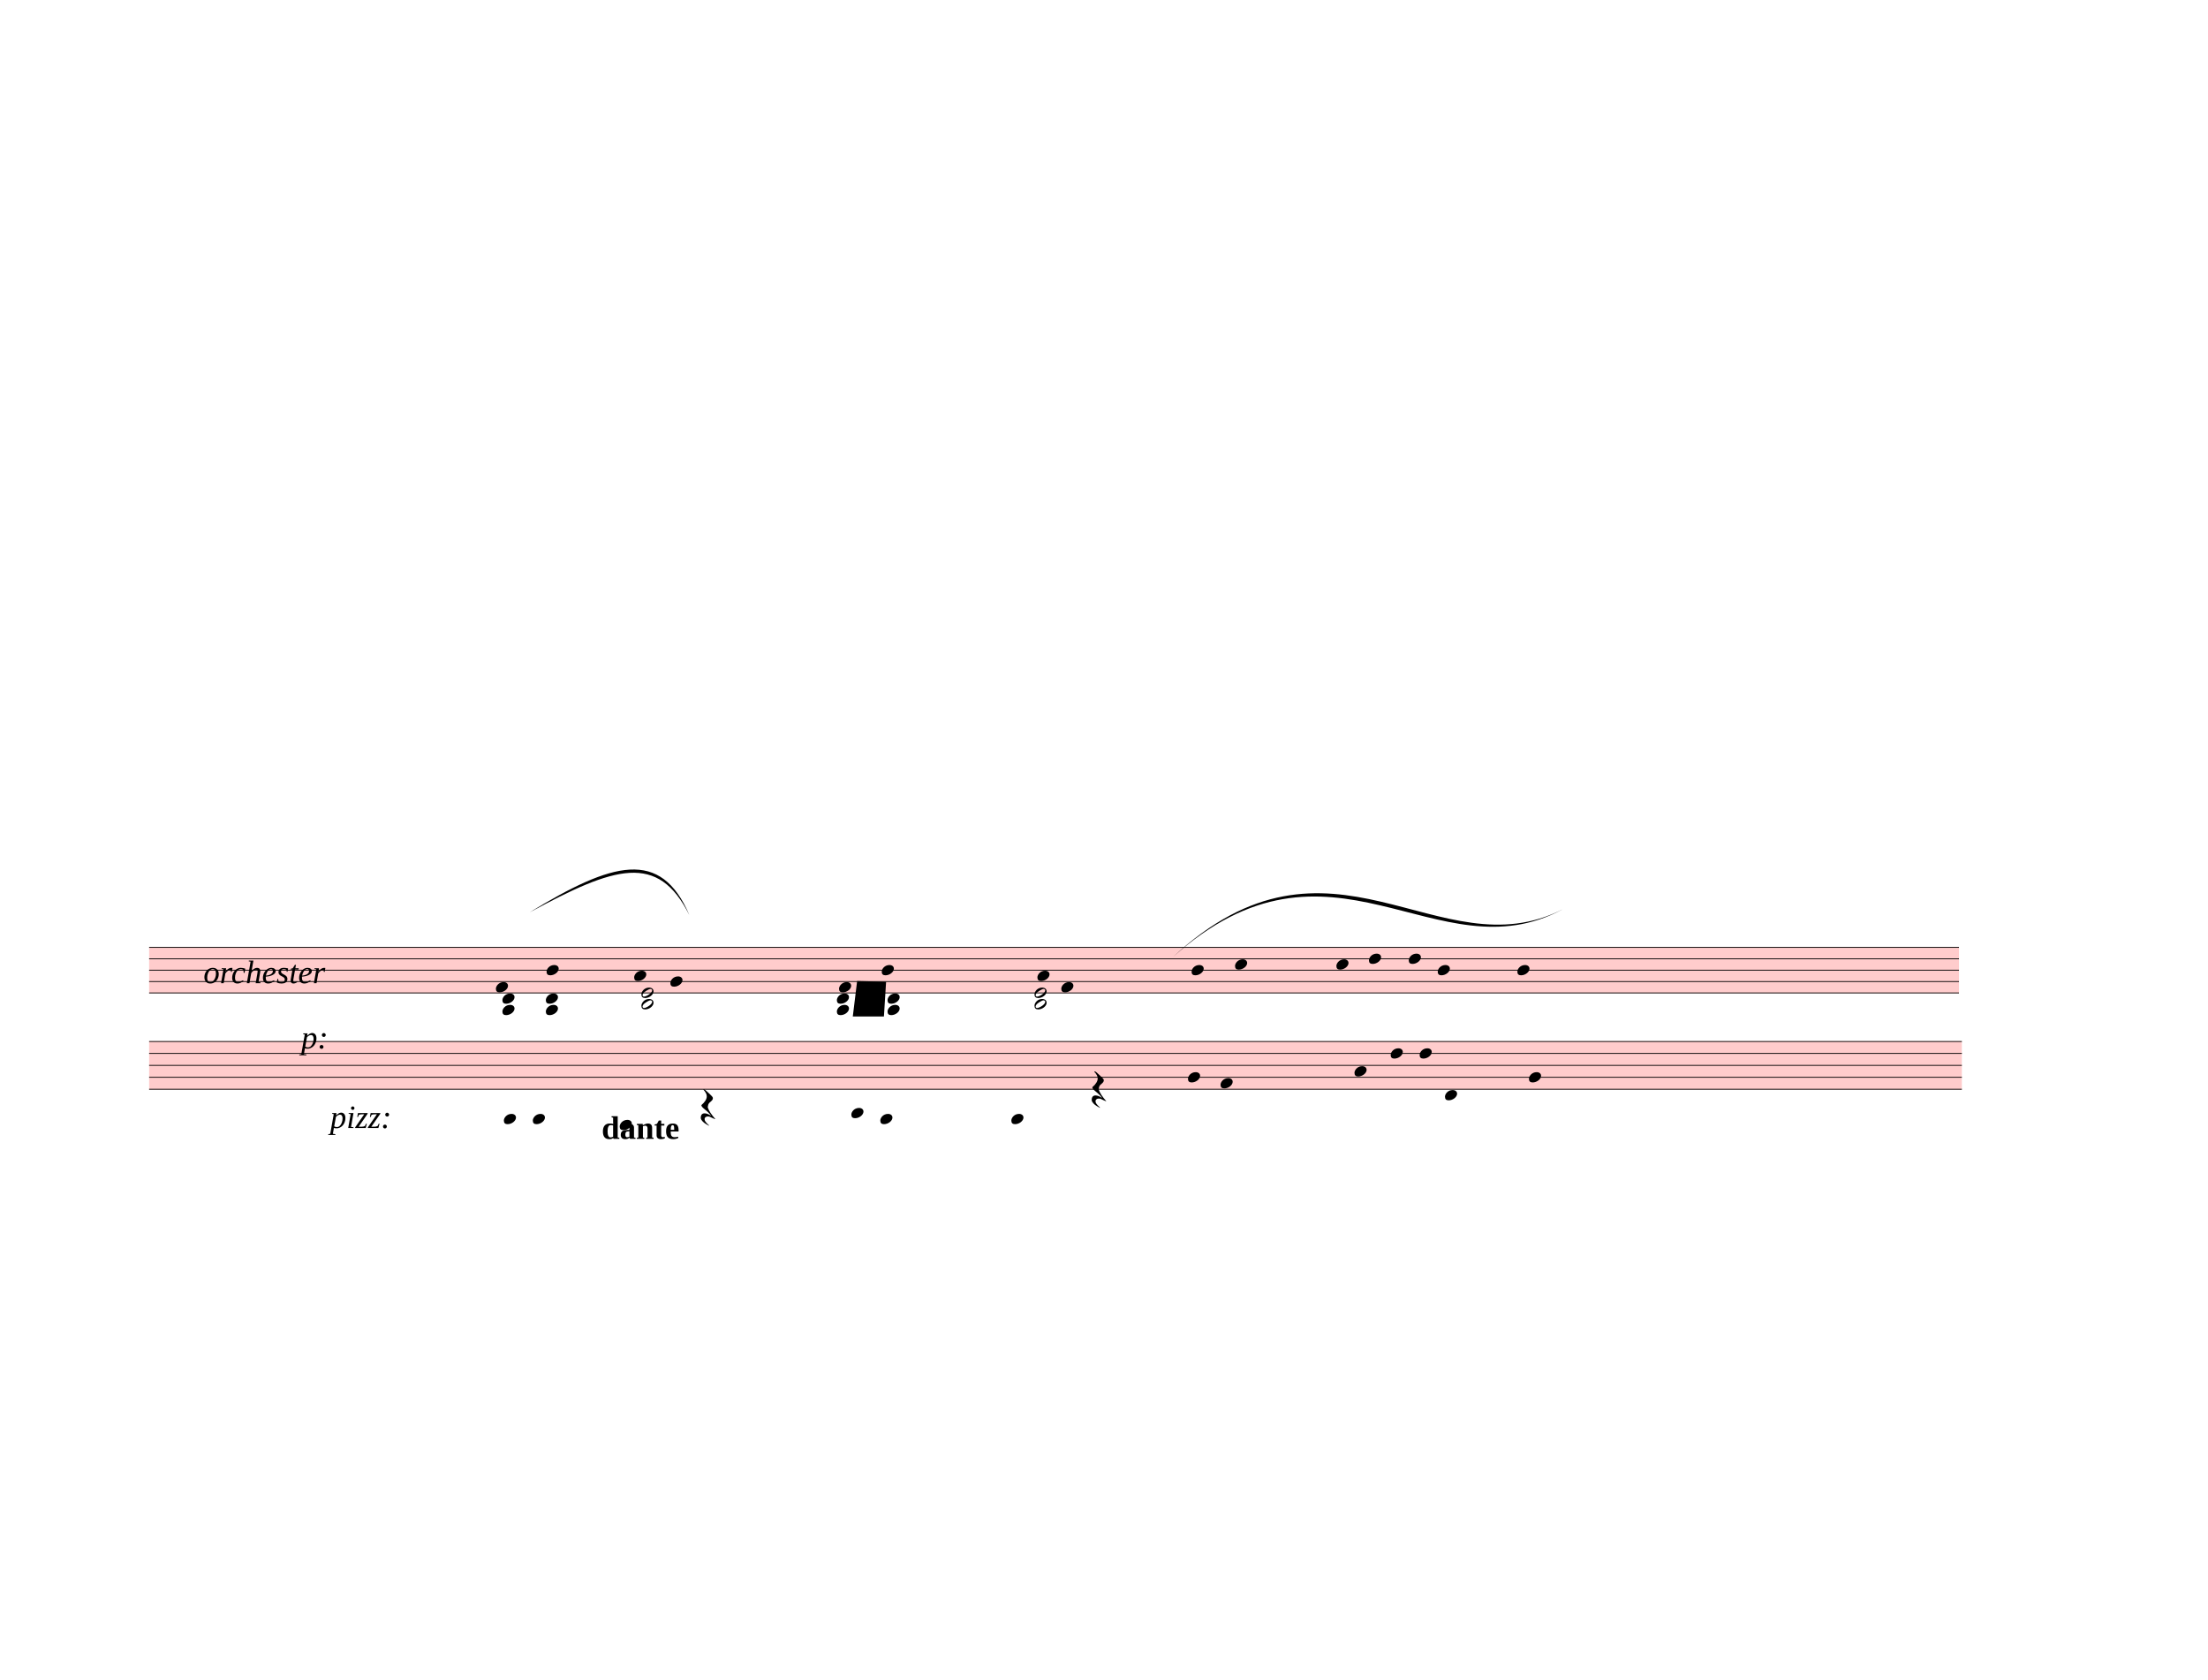
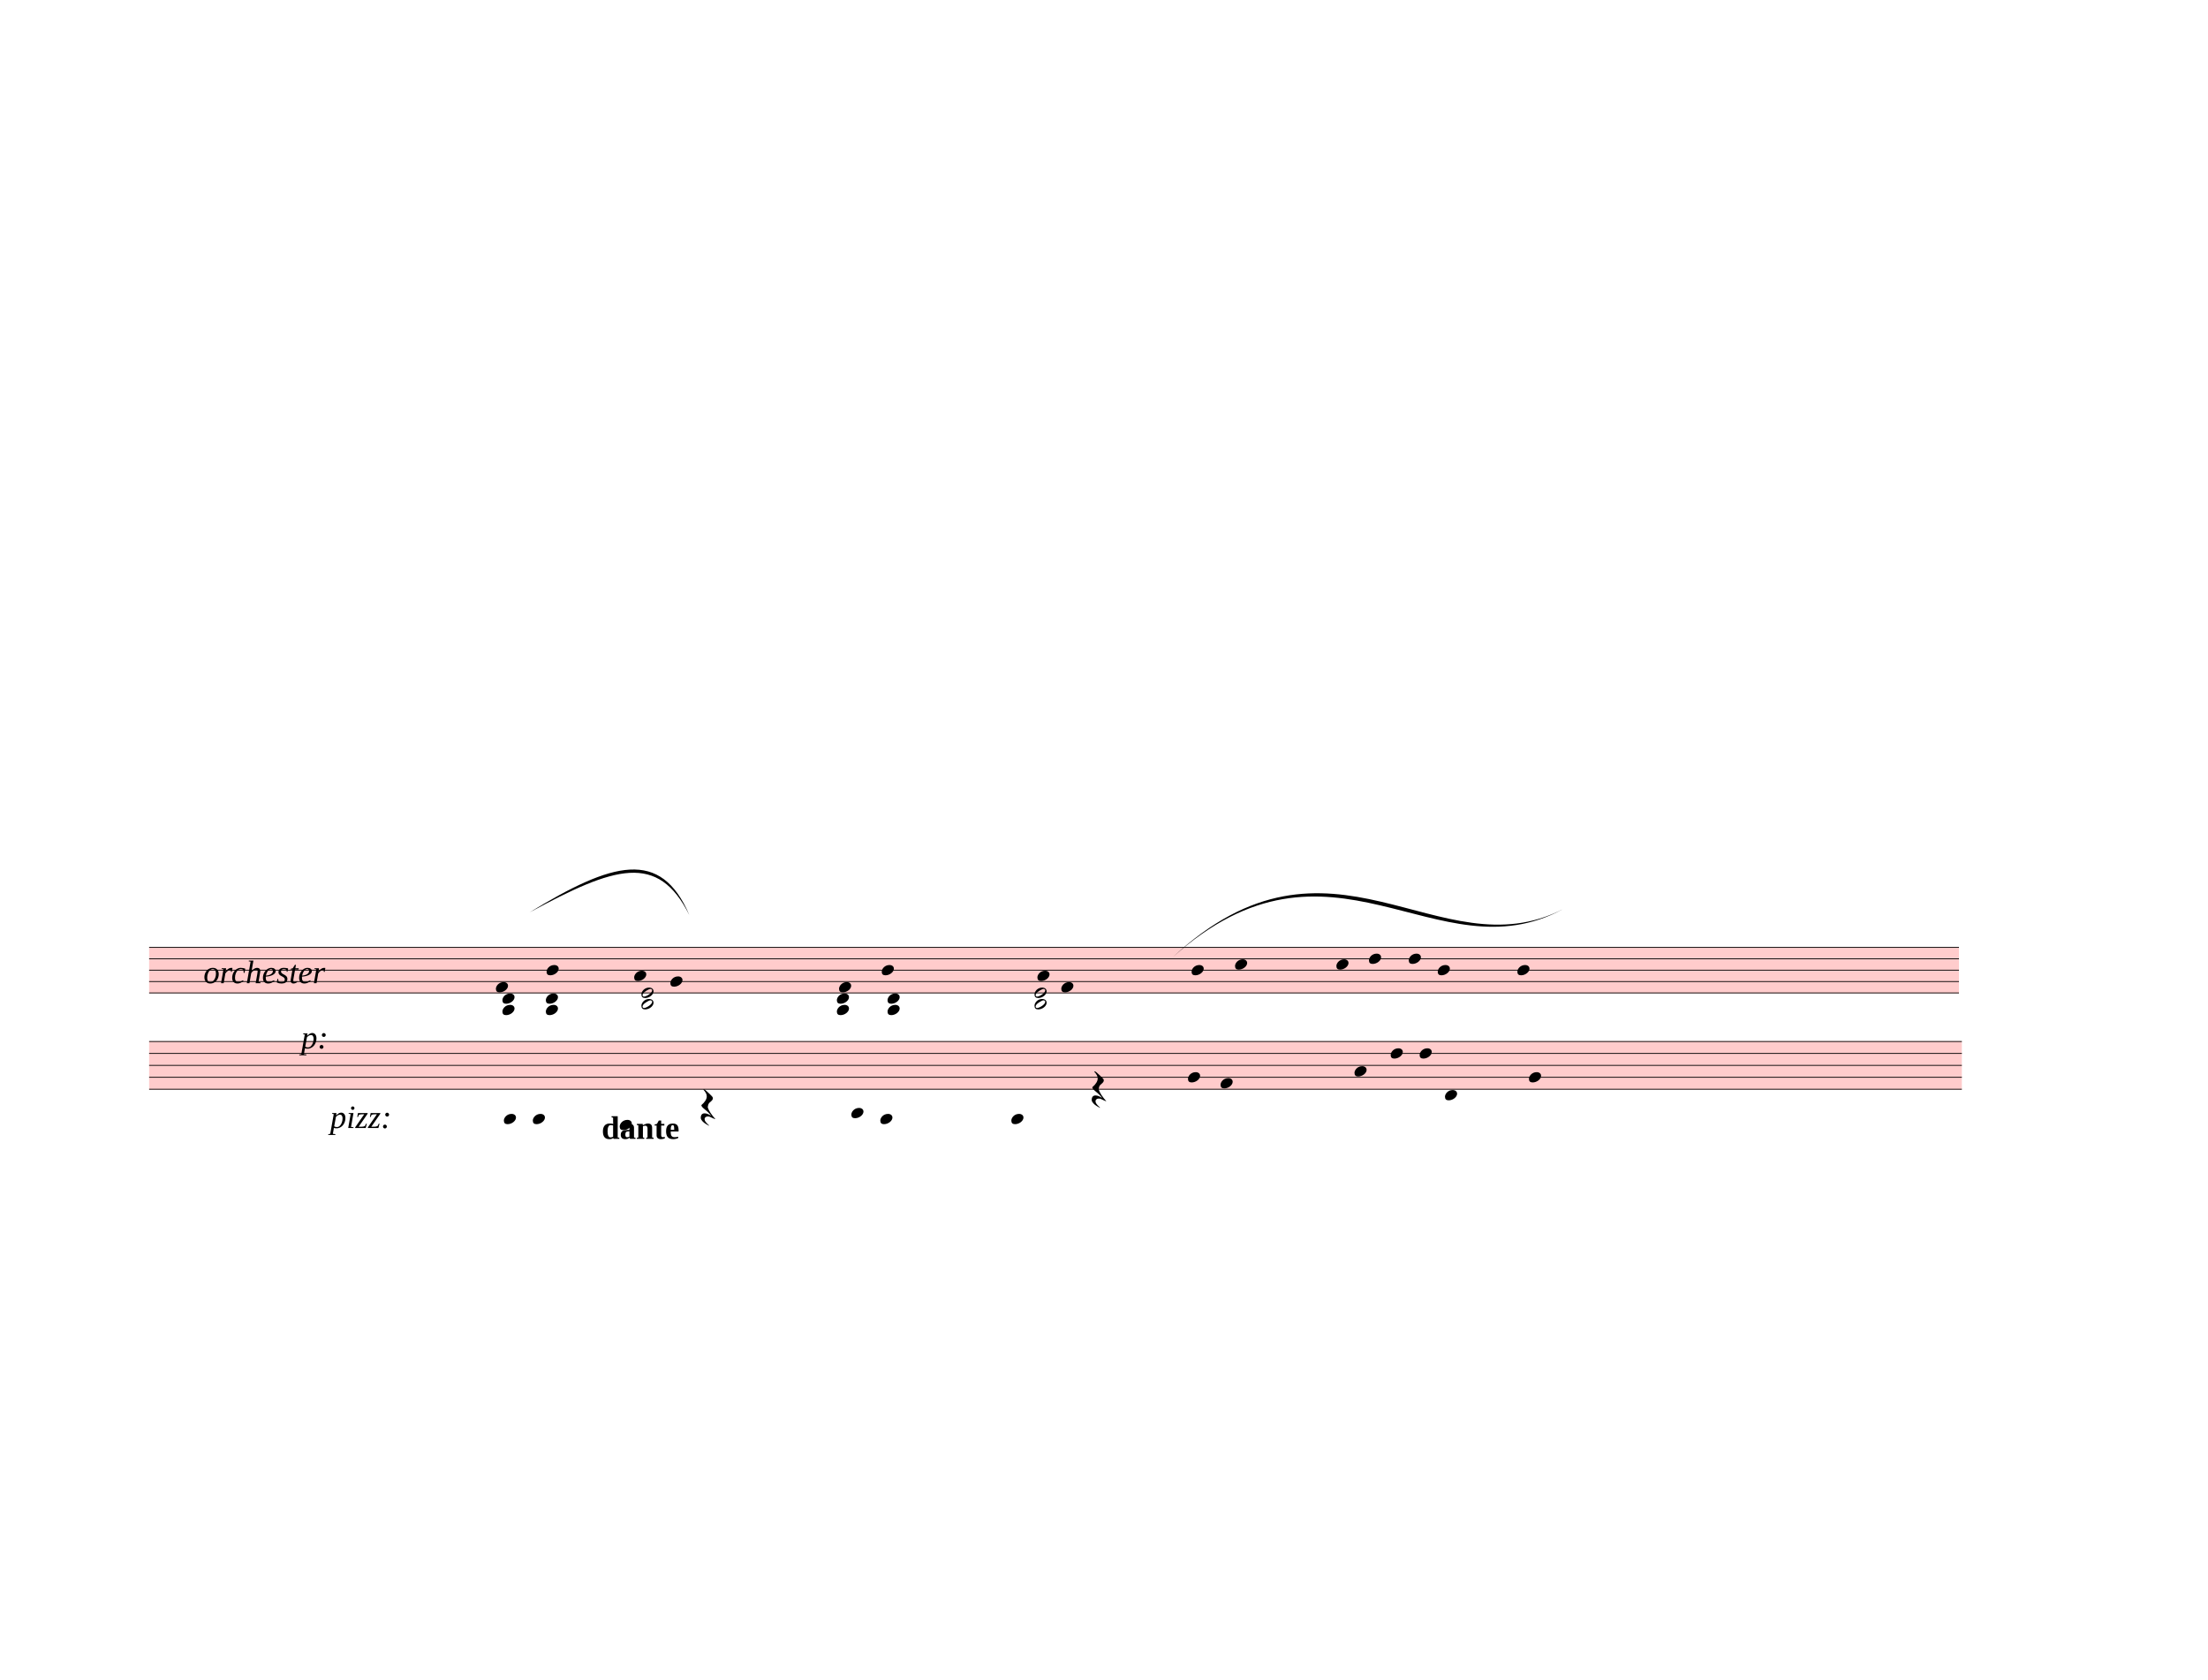
<svg xmlns="http://www.w3.org/2000/svg" width="762.5px" height="580px" viewBox="0 0 27450 20880" version="1.1" overflow="visible">
  <defs>
    <style type="text/css">
    /* .staff * {
      fill: #000;
      stroke: #000;
    }

    .deletionBack {
      fill: #00000033;
    } */
  </style>
    <symbol id="sym_notehead_quarter" viewBox="0 0 1000 1000" overflow="inherit">
      <path transform="scale(1,-1)" d="M0 -39c0 68 73 172 200 172c66 0 114 -37 114 -95c0 -84 -106 -171 -218 -171c-64 0 -96 30 -96 94z" />
    </symbol>
    <symbol id="sym_notehead_half" viewBox="0 0 1000 1000" overflow="inherit">
      <path transform="scale(1,-1)" d="M278 64c0 22 -17 39 -43 39c-12 0 -26 -3 -41 -10c-85 -43 -165 -94 -165 -156c5 -25 15 -32 49 -32c67 11 200 95 200 159zM0 -36c0 68 73 174 200 174c66 0 114 -39 114 -97c0 -84 -106 -173 -218 -173c-64 0 -96 32 -96 96z" />
    </symbol>
    <symbol id="sym_rest_restQuarter" viewBox="0 0 1000 1000" overflow="inherit">
      <path transform="scale(1,-1)" d="M107 292c-13 24 -30 49 -52 71c-1 1 0 2 0 3l-2 2c3 3 4 4 6 4c12 0 26 -7 40 -20s44 -40 89 -81c26 -24 28 -29 46 -47c4 -4 8 -9 10 -14c6 -8 8 -16 8 -27c0 -19 -12 -40 -36 -61c-28 -23 -49 -38 -61 -73c-4 -11 -7 -27 -10 -50c13 -43 34 -83 59 -121 c31 -47 59 -79 101 -129c-8 0 -26 7 -54 20l-62 29l-21 6l-23 1c-25 0 -45 -10 -60 -30l-4 -14l-1 -12c0 -33 20 -56 39 -78c8 -9 17 -18 26 -26c17 -15 27 -24 28 -30l-3 -3c-11 5 -19 10 -25 15c-9 3 -37 21 -45 26c-24 14 -45 32 -63 51c-19 21 -37 44 -37 71 c0 63 27 95 80 95c41 0 86 -18 136 -52c-19 26 -37 48 -55 66c-23 23 -48 44 -73 65c-28 23 -47 40 -58 53s-17 26 -18 39c75 64 113 125 113 183c0 27 -7 48 -18 68z" />
    </symbol>
  </defs>
  <g class="rastrums">
    <g class="rastrum" data-id="rf55f859f-14e8-456d-ac80-6a7daddadf60" style="transform: rotate(0deg); transform-origin: 1854px 11772px;">
      <g class="rastrum bounding-box" data-id="bbox-rf55f859f-14e8-456d-ac80-6a7daddadf60">
        <rect x="1854" y="11772" width="22500" height="576" fill="#ff000033" />
      </g>
      <path d="M1854 11777 L24354 11777" stroke-width="10" stroke="black" />
      <path d="M1854 11918.5 L24354 11918.5" stroke-width="10" stroke="black" />
      <path d="M1854 12060 L24354 12060" stroke-width="10" stroke="black" />
      <path d="M1854 12201.5 L24354 12201.5" stroke-width="10" stroke="black" />
      <path d="M1854 12343 L24354 12343" stroke-width="10" stroke="black" />
    </g>
    <g class="rastrum" data-id="ref3ea9fd-6166-48bb-939e-31628fb3810f" style="transform: rotate(0deg); transform-origin: 1854px 12942px;">
      <g class="rastrum bounding-box" data-id="bbox-ref3ea9fd-6166-48bb-939e-31628fb3810f">
        <rect x="1854" y="12942" width="22536" height="603" fill="#ff000033" />
      </g>
      <path d="M1854 12947 L24390 12947" stroke-width="10" stroke="black" />
      <path d="M1854 13095.25 L24390 13095.25" stroke-width="10" stroke="black" />
      <path d="M1854 13243.5 L24390 13243.5" stroke-width="10" stroke="black" />
      <path d="M1854 13391.75 L24390 13391.75" stroke-width="10" stroke="black" />
      <path d="M1854 13540 L24390 13540" stroke-width="10" stroke="black" />
    </g>
  </g>
  <g class="draft" data-label="4" data-id="d4f3e3ba3-149b-4731-b92c-67052690276c">
    <g class="system" data-id="s1a785eb3-6210-4dbd-a8a1-2c18978d82fc">
      <g class="staff" data-n="1" data-rastrum="rf55f859f-14e8-456d-ac80-6a7daddadf60" style="transform: rotate(0deg); transform-origin: 1854px 11772px;">
        <g class="note" data-id="dea6978e0-b499-4204-b829-bf49b694192e" data-stem.dir="up">
          <g class="notehead">
            <use href="#sym_notehead_quarter" height="480px" width="480px" x="6165" y="12272.25" />
          </g>
          <g class="stem">
            <path d="M6315 11494 L6315 12272.25" stroke-width="14" />
          </g>
        </g>
        <g class="note" data-id="ddf39f9b3-dfb9-4bb6-b552-0a0e2d47f098" data-stem.dir="up">
          <g class="notehead">
            <use href="#sym_notehead_quarter" height="480px" width="480px" x="6795" y="12060" />
          </g>
          <g class="stem">
            <path d="M6945 11352.5 L6945 12060" stroke-width="14" />
          </g>
        </g>
        <g class="note" data-id="d84f822a2-6084-463c-b6a9-475a4f1244d6" data-stem.dir="up">
          <g class="notehead">
            <use href="#sym_notehead_quarter" height="480px" width="480px" x="7884" y="12130.75" />
          </g>
          <g class="stem">
            <path d="M8034 11352.5 L8034 12130.75" stroke-width="14" />
          </g>
        </g>
        <g class="note" data-id="d8cea659f-8302-444c-b2d3-43cc36f11f27" data-stem.dir="up">
          <g class="notehead">
            <use href="#sym_notehead_quarter" height="480px" width="480px" x="8334" y="12201.5" />
          </g>
          <g class="stem">
            <path d="M8484 11352.5 L8484 12201.5" stroke-width="14" />
          </g>
        </g>
        <g class="note" data-id="d55c08e75-1606-45ac-a6fe-bf82c5247fa9" data-stem.dir="up">
          <g class="notehead">
            <use href="#sym_notehead_quarter" height="480px" width="480px" x="10431" y="12272.25" />
          </g>
          <g class="stem">
            <path d="M10581 11494 L10581 12272.25" stroke-width="14" />
          </g>
        </g>
        <g class="note" data-id="d3dc776a0-8115-4393-85e8-dc59ffd350c1" data-stem.dir="up">
          <g class="notehead">
            <use href="#sym_notehead_quarter" height="480px" width="480px" x="10962" y="12060" />
          </g>
          <g class="stem">
            <path d="M11112 11423.25 L11112 12060" stroke-width="14" />
          </g>
        </g>
        <g class="note" data-id="d483fa4dc-3822-4058-88d7-9ed73a3749cd" data-stem.dir="up">
          <g class="notehead">
            <use href="#sym_notehead_quarter" height="480px" width="480px" x="12897" y="12130.75" />
          </g>
          <g class="stem">
            <path d="M13047 11423.25 L13047 12130.75" stroke-width="14" />
          </g>
        </g>
        <g class="note" data-id="d25267ca8-830e-4fd0-a362-d619024eab7e" data-stem.dir="up">
          <g class="notehead">
            <use href="#sym_notehead_quarter" height="480px" width="480px" x="13194" y="12272.25" />
          </g>
          <g class="stem">
            <path d="M13344 11494 L13344 12272.25" stroke-width="14" />
          </g>
        </g>
        <g class="note" data-id="d75913f10-50a9-4235-b71d-0ba6c3d9fef1" data-stem.dir="down">
          <g class="notehead">
            <use href="#sym_notehead_quarter" height="480px" width="480px" x="14814" y="12060" />
          </g>
          <g class="stem">
            <path d="M14814 12060 L14814 13050.5" stroke-width="14" />
          </g>
        </g>
        <g class="note" data-id="de0f3c7e4-000b-44ce-b396-96f954cf706b" data-stem.dir="down">
          <g class="notehead">
            <use href="#sym_notehead_quarter" height="480px" width="480px" x="15354" y="11989.25" />
          </g>
          <g class="stem">
            <path d="M15354 11989.25 L15354 13121.25" stroke-width="14" />
          </g>
        </g>
        <g class="note" data-id="dae728ed1-431a-4f47-aa36-c1cd4965a700" data-stem.dir="down">
          <g class="notehead">
            <use href="#sym_notehead_quarter" height="480px" width="480px" x="16614" y="11989.25" />
          </g>
          <g class="stem">
            <path d="M16614 11989.25 L16614 12626" stroke-width="14" />
          </g>
        </g>
        <g class="note" data-id="db3468b80-c7a9-4f0f-8e2a-23662518589c" data-stem.dir="down">
          <g class="notehead">
            <use href="#sym_notehead_quarter" height="480px" width="480px" x="17019" y="11918.5" />
          </g>
          <g class="stem">
            <path d="M17019 11918.5 L17019 12909" stroke-width="14" />
          </g>
        </g>
        <g class="note" data-id="d8abc7727-24e6-4bf7-b7f3-c7f5cff5c979" data-stem.dir="down">
          <g class="notehead">
            <use href="#sym_notehead_quarter" height="480px" width="480px" x="17514" y="11918.5" />
          </g>
          <g class="stem">
            <path d="M17514 11918.5 L17514 12838.25" stroke-width="14" />
          </g>
        </g>
        <g class="note" data-id="d1ec0106f-b4c6-42ba-9e14-664af1bd4bb3" data-stem.dir="down">
          <g class="notehead">
            <use href="#sym_notehead_quarter" height="480px" width="480px" x="17874" y="12060" />
          </g>
          <g class="stem">
            <path d="M17874 12060 L17874 12979.75" stroke-width="14" />
          </g>
        </g>
        <g class="note" data-id="db2f9424b-0cfd-4313-b5d2-fc4c1404e51a" data-stem.dir="down">
          <g class="notehead">
            <use href="#sym_notehead_quarter" height="480px" width="480px" x="18864" y="12060" />
          </g>
          <g class="stem">
            <path d="M18864 12060 L18864 13262.75" stroke-width="14" />
          </g>
        </g>
        <g class="chord" data-id="daa7eeb75-bbde-4f8d-81e2-5e110671b696" data-stem.dir="down">
          <g class="notehead">
            <use href="#sym_notehead_quarter" height="480px" width="480px" x="6246" y="12413.75" />
          </g>
          <g class="notehead">
            <use href="#sym_notehead_quarter" height="480px" width="480px" x="6246" y="12555.25" />
          </g>
          <g class="ledgerLines below">
            <path d="M6207 12484.5 L6435 12484.5" stroke-width="18" />
          </g>
          <g class="stem">
            <path d="M6246 12413.75 L6246 13192" stroke-width="14" />
          </g>
        </g>
        <g class="chord" data-id="dabdf733c-b888-4c2a-ae26-6e12b09c38af" data-stem.dir="down">
          <g class="notehead">
            <use href="#sym_notehead_quarter" height="480px" width="480px" x="6786" y="12413.75" />
          </g>
          <g class="notehead">
            <use href="#sym_notehead_quarter" height="480px" width="480px" x="6786" y="12555.25" />
          </g>
          <g class="ledgerLines below">
            <path d="M6747 12484.5 L6975 12484.5" stroke-width="18" />
          </g>
          <g class="stem">
            <path d="M6786 12413.75 L6786 13192" stroke-width="14" />
          </g>
        </g>
        <g class="chord" data-id="d82a22d65-4ab3-4b07-a88a-41e7b32f69da" data-stem.dir="down">
          <g class="notehead">
            <use href="#sym_notehead_half" height="480px" width="480px" x="7974" y="12343" />
          </g>
          <g class="notehead">
            <use href="#sym_notehead_half" height="480px" width="480px" x="7974" y="12484.5" />
          </g>
          <g class="ledgerLines below">
            <path d="M7935 12484.5 L8163 12484.5" stroke-width="18" />
          </g>
          <g class="stem">
            <path d="M7974 12343 L7974 13121.25" stroke-width="14" />
          </g>
        </g>
        <g class="chord" data-id="dad94988d-ddea-49ba-b03d-514d1ced87fb" data-stem.dir="down">
          <g class="notehead">
            <use href="#sym_notehead_quarter" height="480px" width="480px" x="10404" y="12413.75" />
          </g>
          <g class="notehead">
            <use href="#sym_notehead_quarter" height="480px" width="480px" x="10404" y="12555.25" />
          </g>
          <g class="ledgerLines below">
            <path d="M10365 12484.5 L10593 12484.5" stroke-width="18" />
          </g>
          <g class="stem">
            <path d="M10404 12413.75 L10404 13192" stroke-width="14" />
          </g>
        </g>
        <g class="chord" data-id="d2bf3041b-6791-4654-b3c6-0c6734a7575c" data-stem.dir="down">
          <g class="notehead">
            <use href="#sym_notehead_quarter" height="480px" width="480px" x="11034" y="12413.75" />
          </g>
          <g class="notehead">
            <use href="#sym_notehead_quarter" height="480px" width="480px" x="11034" y="12555.25" />
          </g>
          <g class="ledgerLines below">
            <path d="M10995 12484.5 L11223 12484.5" stroke-width="18" />
          </g>
          <g class="stem">
            <path d="M11034 12413.75 L11034 12979.75" stroke-width="14" />
          </g>
        </g>
        <g class="chord" data-id="d94d6be75-da0f-4583-9e7b-dcccdaba4cbf" data-stem.dir="down">
          <g class="notehead">
            <use href="#sym_notehead_half" height="480px" width="480px" x="12861" y="12343" />
          </g>
          <g class="notehead">
            <use href="#sym_notehead_half" height="480px" width="480px" x="12861" y="12484.5" />
          </g>
          <g class="ledgerLines below">
            <path d="M12822 12484.5 L13050 12484.5" stroke-width="18" />
          </g>
          <g class="stem">
            <path d="M12861 12343 L12861 13192" stroke-width="14" />
          </g>
        </g>
      </g>
      <g class="staff" data-n="2" data-rastrum="ref3ea9fd-6166-48bb-939e-31628fb3810f" style="transform: rotate(0deg); transform-origin: 1854px 12942px;">
        <g class="note" data-id="d03bfcba8-2f96-4691-b1b4-20e615145067" data-stem.dir="down">
          <g class="notehead">
            <use href="#sym_notehead_quarter" height="480px" width="480px" x="6264" y="13910.625" />
          </g>
          <g class="ledgerLines below">
            <path d="M6225 13836.5 L6453 13836.5" stroke-width="18" />
            <path d="M6225 13688.25 L6453 13688.25" stroke-width="18" />
          </g>
          <g class="stem">
            <path d="M6264 13910.625 L6264 14651.875" stroke-width="14" />
          </g>
        </g>
        <g class="note" data-id="d7c3efa08-8027-4a5a-afe2-43893c10aa8f" data-stem.dir="down">
          <g class="notehead">
            <use href="#sym_notehead_quarter" height="480px" width="480px" x="6624" y="13910.625" />
          </g>
          <g class="ledgerLines below">
            <path d="M6585 13836.5 L6813 13836.5" stroke-width="18" />
            <path d="M6585 13688.25 L6813 13688.25" stroke-width="18" />
          </g>
          <g class="stem">
            <path d="M6624 13910.625 L6624 14429.5" stroke-width="14" />
          </g>
        </g>
        <g class="note" data-id="d50281083-cfe0-4f64-bd81-526dbb2cec7c" data-stem.dir="down">
          <g class="notehead">
            <use href="#sym_notehead_quarter" height="480px" width="480px" x="7704" y="13984.75" />
          </g>
          <g class="ledgerLines below">
            <path d="M7665 13984.75 L7893 13984.75" stroke-width="18" />
            <path d="M7665 13836.5 L7893 13836.5" stroke-width="18" />
            <path d="M7665 13688.25 L7893 13688.25" stroke-width="18" />
          </g>
          <g class="stem">
            <path d="M7704 13984.75 L7704 14726" stroke-width="14" />
          </g>
        </g>
        <g class="note" data-id="da902c19a-1d61-4b24-b9c4-661936492484" data-stem.dir="down">
          <g class="notehead">
            <use href="#sym_notehead_quarter" height="480px" width="480px" x="10584" y="13836.5" />
          </g>
          <g class="ledgerLines below">
            <path d="M10545 13836.5 L10773 13836.5" stroke-width="18" />
            <path d="M10545 13688.25 L10773 13688.25" stroke-width="18" />
          </g>
          <g class="stem">
            <path d="M10584 13836.5 L10584 14429.5" stroke-width="14" />
          </g>
        </g>
        <g class="note" data-id="d1d8d245d-e4bc-4f41-a5f2-ee41ffee5283" data-stem.dir="down">
          <g class="notehead">
            <use href="#sym_notehead_quarter" height="480px" width="480px" x="10944" y="13910.625" />
          </g>
          <g class="ledgerLines below">
            <path d="M10905 13836.5 L11133 13836.5" stroke-width="18" />
            <path d="M10905 13688.25 L11133 13688.25" stroke-width="18" />
          </g>
          <g class="stem">
            <path d="M10944 13910.625 L10944 14355.375" stroke-width="14" />
          </g>
        </g>
        <g class="note" data-id="d1e4dff65-606b-441a-b344-d1fd33025bf6" data-stem.dir="down">
          <g class="notehead">
            <use href="#sym_notehead_quarter" height="480px" width="480px" x="12573" y="13910.625" />
          </g>
          <g class="ledgerLines below">
            <path d="M12534 13836.5 L12762 13836.5" stroke-width="18" />
            <path d="M12534 13688.25 L12762 13688.25" stroke-width="18" />
          </g>
          <g class="stem">
            <path d="M12573 13910.625 L12573 14503.625" stroke-width="14" />
          </g>
        </g>
        <g class="note" data-id="de5ef1e35-71b9-4360-ab15-97b45662fd61" data-stem.dir="down">
          <g class="notehead">
            <use href="#sym_notehead_quarter" height="480px" width="480px" x="14769" y="13391.75" />
          </g>
          <g class="stem">
            <path d="M14769 13391.75 L14769 14281.25" stroke-width="14" />
          </g>
        </g>
        <g class="note" data-id="de6f17d54-1fde-4f63-a7f5-4212a68c3b2e" data-stem.dir="down">
          <g class="notehead">
            <use href="#sym_notehead_quarter" height="480px" width="480px" x="15174" y="13465.875" />
          </g>
          <g class="stem">
            <path d="M15174 13465.875 L15174 14207.125" stroke-width="14" />
          </g>
        </g>
        <g class="note" data-id="d9654fc33-afbc-48c1-a632-312124464411" data-stem.dir="down">
          <g class="notehead">
            <use href="#sym_notehead_quarter" height="480px" width="480px" x="16839" y="13317.625" />
          </g>
          <g class="stem">
            <path d="M16839 13317.625 L16839 14281.25" stroke-width="14" />
          </g>
        </g>
        <g class="note" data-id="db1afa70d-3624-449c-ac8a-402f43d99ff7" data-stem.dir="down">
          <g class="notehead">
            <use href="#sym_notehead_quarter" height="480px" width="480px" x="17289" y="13095.25" />
          </g>
          <g class="stem">
            <path d="M17289 13095.25 L17289 14058.875" stroke-width="14" />
          </g>
        </g>
        <g class="note" data-id="de175af3a-daba-47f3-a647-33872a1ba29a" data-stem.dir="down">
          <g class="notehead">
            <use href="#sym_notehead_quarter" height="480px" width="480px" x="17649" y="13095.25" />
          </g>
          <g class="stem">
            <path d="M17649 13095.25 L17649 13984.75" stroke-width="14" />
          </g>
        </g>
        <g class="note" data-id="d30b226ef-3a85-42ee-b507-7a3be62a955d" data-stem.dir="down">
          <g class="notehead">
            <use href="#sym_notehead_quarter" height="480px" width="480px" x="17964" y="13614.125" />
          </g>
          <g class="ledgerLines below" />
          <g class="stem">
            <path d="M17964 13614.125 L17964 14281.25" stroke-width="14" />
          </g>
        </g>
        <g class="note" data-id="d9ebf5399-b571-4c8f-9099-1bc0b7370b97" data-stem.dir="down">
          <g class="notehead">
            <use href="#sym_notehead_quarter" height="480px" width="480px" x="19008" y="13391.75" />
          </g>
          <g class="stem">
            <path d="M19008 13391.75 L19008 14429.5" stroke-width="14" />
          </g>
        </g>
        <g class="rest" data-id="d3b706f42-c462-43c0-b450-a335665e58f4">
          <use href="#sym_rest_restQuarter" height="597px" width="597px" x="8712" y="13762.375" />
        </g>
        <g class="rest" data-id="dad316c67-89e3-4bb2-9c61-d59e8a7785f6">
          <use href="#sym_rest_restQuarter" height="597px" width="597px" x="13572" y="13540" />
        </g>
      </g>
      <g class="barLine" data-id="d4dcfd056-12d8-4300-b3d1-2dd387316e59">
        <path d="M7480.8 11503.8 L7129.8 13102.2" stroke-width="27" />
      </g>
      <g class="barLine" data-id="d66eaef8a-5d75-4cbd-b2c8-e31a3578351e">
        <path d="M11732.4 11491.2 L11006.1 14822.1" stroke-width="27" />
      </g>
      <g class="barLine" data-id="d2ecef8cf-1391-4ffa-8121-9325090ceff2">
        <path d="M16052.4 11389.5 L15525 14121" stroke-width="27" />
      </g>
      <g class="barLine" data-id="d6f22c9cc-d9cb-4243-a815-13d06aa281d7">
        <path d="M18787.5 11304 L18072.9 13557.6" stroke-width="27" />
      </g>
      <g class="dir" data-id="daaa4a524-de99-4e87-ac77-4ed6e08a4097" data-class="dir" id="daaa4a524-de99-4e87-ac77-4ed6e08a4097" style="font-style: italic;">
        <text x="2529" y="12222" text-anchor="start" font-size="0px" textLength="3150px">
          <tspan font-size="405px">orchester</tspan>
        </text>
      </g>
      <g class="dir" data-id="d6d19c3de-d82a-4fec-b784-81594382bdd4" data-class="dir" id="d6d19c3de-d82a-4fec-b784-81594382bdd4" style="font-style: italic;">
        <text x="4104" y="14022" text-anchor="start" font-size="0px" textLength="1170px">
          <tspan font-size="405px">pizz:</tspan>
        </text>
      </g>
      <g class="tempo" data-id="d6028a796-7ea2-4f53-82ef-f702f26d10d2" data-class="tempo">
        <text x="7479" y="14157" text-anchor="start" font-size="0px" textLength="3240px">
          <tspan id="d6028a796-7ea2-4f53-82ef-f702f26d10d2_tspan" class="text">
            <tspan font-size="405px" font-weight="bold">dante</tspan>
          </tspan>
        </text>
      </g>
      <g class="dynam" data-id="d57655acd-da3b-4345-a4ff-55f170fd7415" data-class="dynam" id="d57655acd-da3b-4345-a4ff-55f170fd7415">
        <text x="3744" y="13032" text-anchor="start" font-size="0px" textLength="1350px">
          <tspan id="d57655acd-da3b-4345-a4ff-55f170fd7415_tspan" class="text">
            <tspan font-size="405px" font-style="italic">p:</tspan>
          </tspan>
        </text>
      </g>
      <g class="curve" data-id="db4098a87-deff-4da7-9832-182b802cf324" data-class="curve">
        <path d="M6583.50,11341.80 C7614.00,10713.60 8214.30,10539.90 8570.70,11376.90 C8178.40,10591.67 7641.80,10770.13 6583.50,11341.80" stroke-width="9" stroke-linecap="round" stroke-linejoin="round" />
      </g>
      <g class="curve" data-id="dcceec8d5-8406-4fc7-ab85-70b27421dbbf" data-class="curve">
        <path d="M14576.40,11901.60 C16559.10,10060.20 17880.30,12094.20 19430.10,11302.20 C17855.29,12152.02 16555.43,10123.09 14576.40,11901.60" stroke-width="9" stroke-linecap="round" stroke-linejoin="round" />
      </g>
    </g>
-     <g class="deletions">
-       <g data-id="xe2da7d16-7ee2-4b98-b665-91219620f10f" data-class="del" class="del">
-         <path data-id="xe2da7d16-7ee2-4b98-b665-91219620f10f" d="M10656.0,12195.0 L11016.0,12204.0 L10989.0,12636.0 L10602.0,12636.0 Z" class="deletionBack" />
-         <path d="M10656.0,12195.0 L10989.0,12636.0" stroke-width="9" class="deletionLine" />
-         <path d="M11016.0,12204.0 L10602.0,12636.0" stroke-width="9" class="deletionLine" />
-       </g>
-     </g>
+     <g class="deletions" />
  </g>
</svg>
